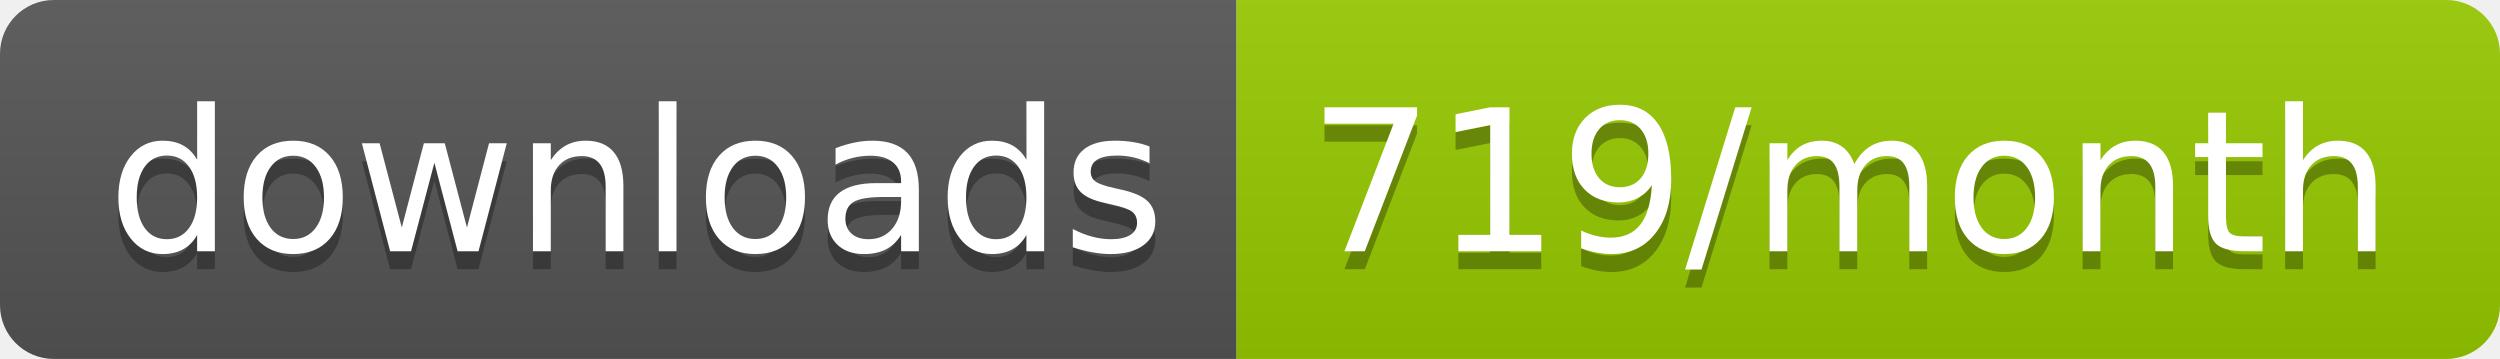
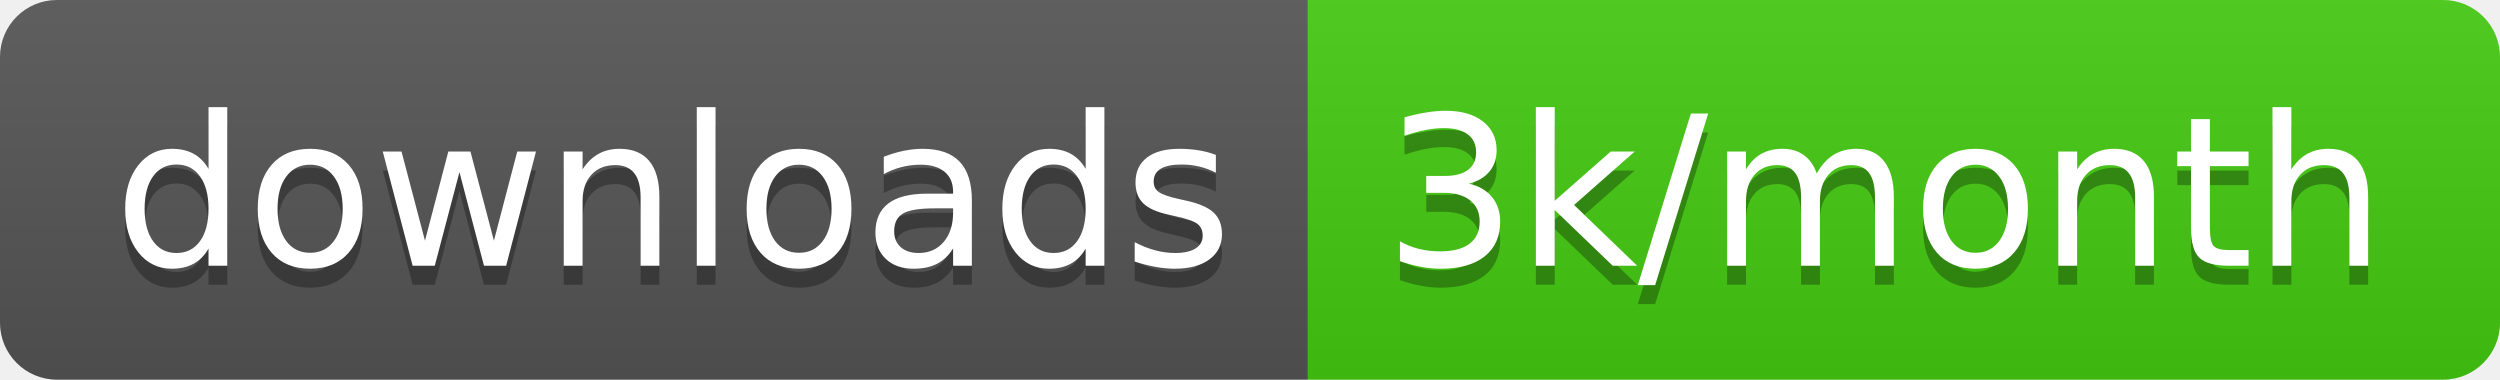
- <svg xmlns="http://www.w3.org/2000/svg" width="139.3" height="20">
+ <svg xmlns="http://www.w3.org/2000/svg" width="131.7" height="20">
  <linearGradient id="smooth" x2="0" y2="100%">
    <stop offset="0" stop-color="#bbb" stop-opacity=".1" />
    <stop offset="1" stop-opacity=".1" />
  </linearGradient>
  <clipPath id="round">
-     <rect width="139.3" height="20" rx="3" fill="#fff" />
+     <rect width="131.7" height="20" rx="3" fill="#fff" />
  </clipPath>
  <g clip-path="url(#round)">
    <rect width="68.9" height="20" fill="#555" />
-     <rect x="68.9" width="70.4" height="20" fill="#97CA00" />
-     <rect width="139.3" height="20" fill="url(#smooth)" />
+     <rect x="68.9" width="62.8" height="20" fill="#4c1" />
+     <rect width="131.7" height="20" fill="url(#smooth)" />
  </g>
  <g fill="#fff" text-anchor="middle" font-family="DejaVu Sans,Verdana,Geneva,sans-serif" font-size="110">
    <text x="354.5" y="150" fill="#010101" fill-opacity=".3" transform="scale(0.1)" textLength="589.0" lengthAdjust="spacing">downloads</text>
    <text x="354.5" y="140" transform="scale(0.1)" textLength="589.0" lengthAdjust="spacing">downloads</text>
-     <text x="1031.0" y="150" fill="#010101" fill-opacity=".3" transform="scale(0.1)" textLength="604.0" lengthAdjust="spacing">719/month</text>
-     <text x="1031.0" y="140" transform="scale(0.1)" textLength="604.0" lengthAdjust="spacing">719/month</text>
+     <text x="993" y="150" fill="#010101" fill-opacity=".3" transform="scale(0.1)" textLength="528.0" lengthAdjust="spacing">3k/month</text>
+     <text x="993" y="140" transform="scale(0.1)" textLength="528.0" lengthAdjust="spacing">3k/month</text>
  </g>
</svg>
